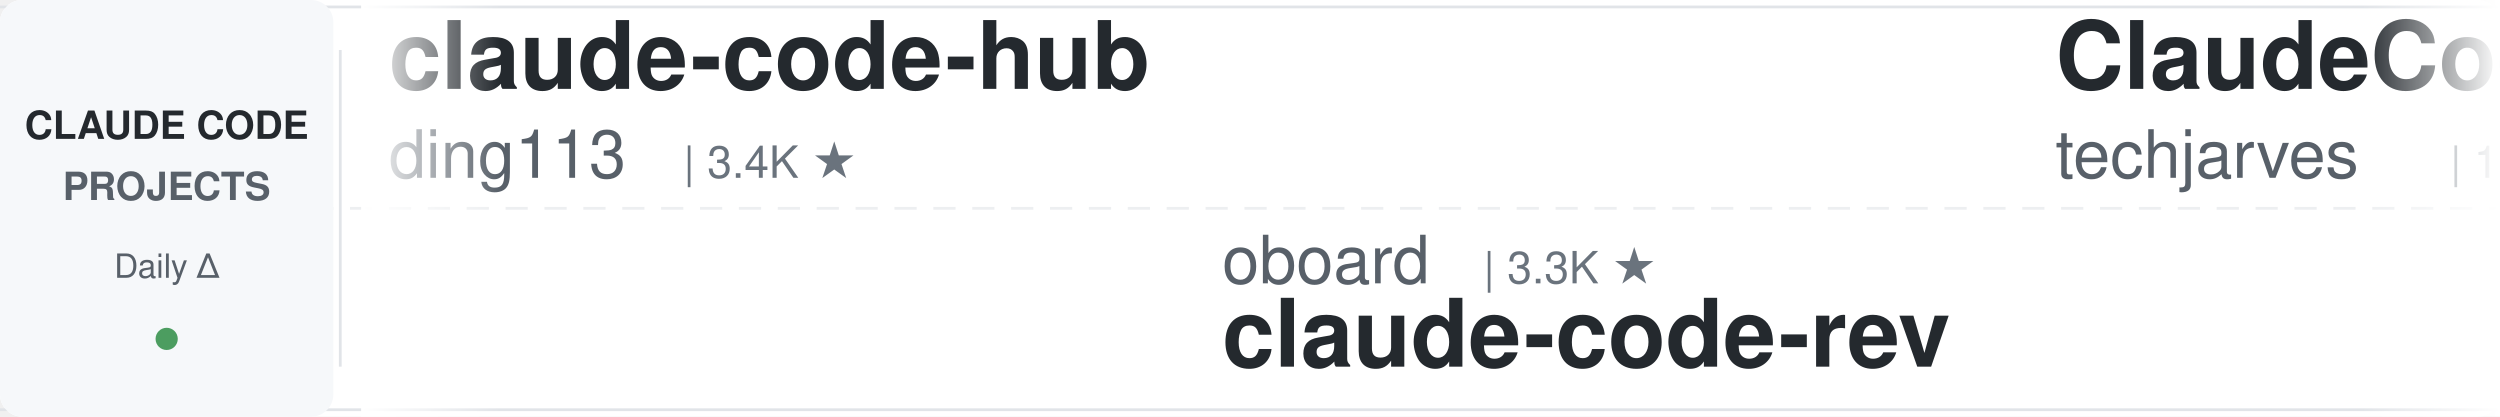
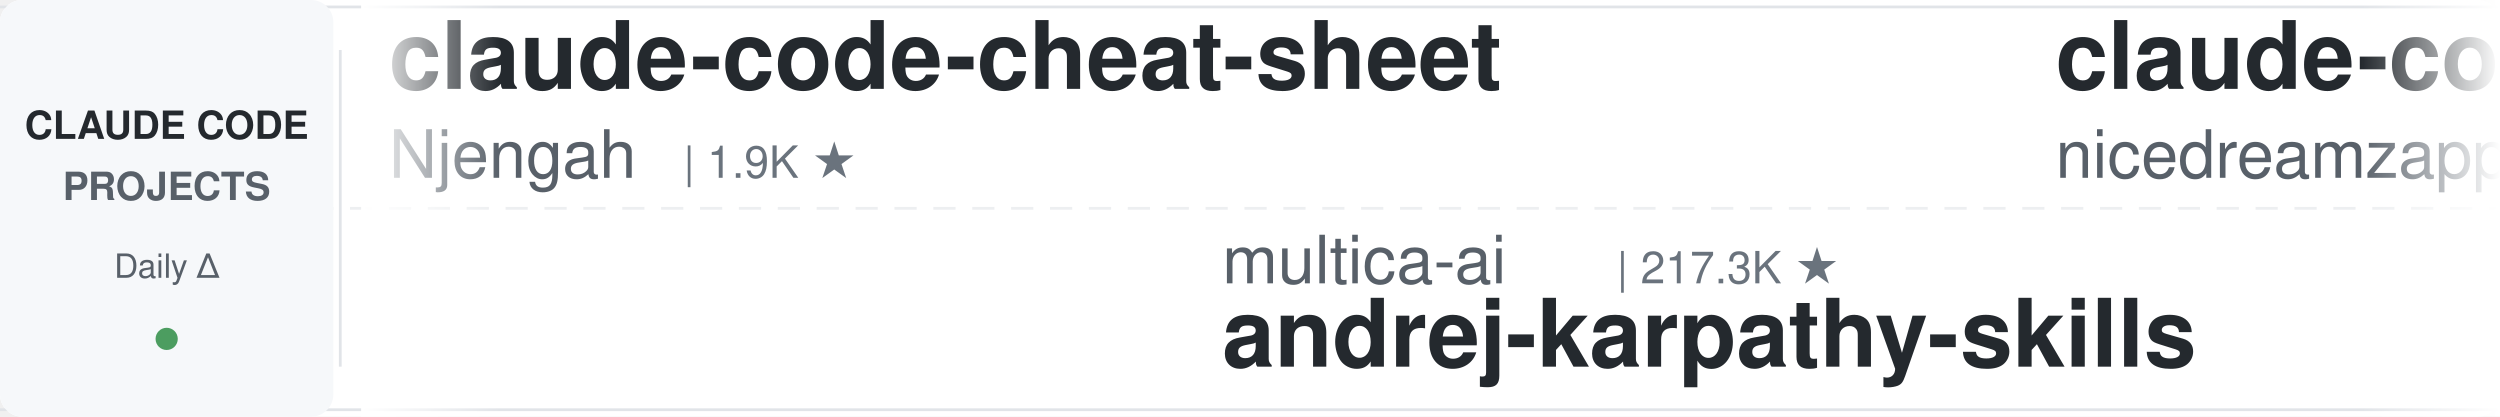
<svg xmlns="http://www.w3.org/2000/svg" width="900" height="150">
  <defs>
    <linearGradient id="leftFade" x1="0%" y1="0%" x2="100%" y2="0%">
      <stop offset="0%" style="stop-color:#ffffff;stop-opacity:1" />
      <stop offset="100%" style="stop-color:#ffffff;stop-opacity:0" />
    </linearGradient>
    <linearGradient id="rightFade" x1="0%" y1="0%" x2="100%" y2="0%">
      <stop offset="0%" style="stop-color:#ffffff;stop-opacity:0" />
      <stop offset="100%" style="stop-color:#ffffff;stop-opacity:1" />
    </linearGradient>
  </defs>
  <rect width="900" height="150" fill="#ffffff" rx="8" />
  <rect x="0" y="2" width="900" height="1" fill="#e1e4e8" />
  <rect x="0" y="147" width="900" height="1" fill="#e1e4e8" />
  <line x1="0" y1="75" x2="900" y2="75" stroke="#e1e4e8" stroke-width="1" stroke-dasharray="8 6" opacity="0.6" />
  <rect x="0" y="0" width="120" height="150" fill="#f6f8fa" rx="8" />
  <text x="60" y="50" font-family="-apple-system, BlinkMacSystemFont, 'Segoe UI', Helvetica, Arial, sans-serif" font-size="14" font-weight="600" fill="#24292e" text-anchor="middle">CLAUDE CODE</text>
  <text x="60" y="72" font-family="-apple-system, BlinkMacSystemFont, 'Segoe UI', Helvetica, Arial, sans-serif" font-size="14" font-weight="600" fill="#586069" text-anchor="middle">PROJECTS</text>
  <text x="60" y="100" font-family="-apple-system, BlinkMacSystemFont, 'Segoe UI', Helvetica, Arial, sans-serif" font-size="12" font-weight="500" fill="#586069" text-anchor="middle">Daily Δ</text>
  <circle cx="60" cy="122" r="4" fill="#22863a" opacity="0.8" />
  <rect x="122" y="18" width="1" height="114" fill="#e1e4e8" />
  <clipPath id="tickerClip">
    <rect x="130" y="0" width="770" height="150" />
  </clipPath>
  <g clip-path="url(#tickerClip)">
    <g id="tickerItems">
      <animateTransform attributeName="transform" attributeType="XML" type="translate" from="0 0" to="-3000 0" dur="54s" repeatCount="indefinite" />
      <g transform="translate(0, 0)">
-         <text x="140" y="32" font-family="-apple-system, BlinkMacSystemFont, 'Segoe UI', Helvetica, Arial, sans-serif" font-size="34" font-weight="600" fill="#24292e">claude-code-hub</text>
-         <text x="140" y="64" font-family="-apple-system, BlinkMacSystemFont, 'Segoe UI', Helvetica, Arial, sans-serif" font-size="24" font-weight="400" fill="#586069">ding113</text>
-         <text x="246" y="64" font-family="-apple-system, BlinkMacSystemFont, 'Segoe UI', Helvetica, Arial, sans-serif" font-size="16" font-weight="500" fill="#6a737d">| 3.4K ★</text>
+         <text x="140" y="32" font-family="-apple-system, BlinkMacSystemFont, 'Segoe UI', Helvetica, Arial, sans-serif" font-size="34" font-weight="600" fill="#24292e">claude-code-cheat-sheet</text>
+         <text x="140" y="64" font-family="-apple-system, BlinkMacSystemFont, 'Segoe UI', Helvetica, Arial, sans-serif" font-size="24" font-weight="400" fill="#586069">Njengah</text>
+         <text x="246" y="64" font-family="-apple-system, BlinkMacSystemFont, 'Segoe UI', Helvetica, Arial, sans-serif" font-size="16" font-weight="500" fill="#6a737d">| 1.9K ★</text>
      </g>
      <g transform="translate(300, 0)">
-         <text x="140" y="102" font-family="-apple-system, BlinkMacSystemFont, 'Segoe UI', Helvetica, Arial, sans-serif" font-size="24" font-weight="400" fill="#586069">oboard</text>
-         <text x="234" y="102" font-family="-apple-system, BlinkMacSystemFont, 'Segoe UI', Helvetica, Arial, sans-serif" font-size="16" font-weight="500" fill="#6a737d">| 3.3K ★</text>
-         <text x="140" y="132" font-family="-apple-system, BlinkMacSystemFont, 'Segoe UI', Helvetica, Arial, sans-serif" font-size="34" font-weight="600" fill="#24292e">claude-code-rev</text>
+         <text x="140" y="102" font-family="-apple-system, BlinkMacSystemFont, 'Segoe UI', Helvetica, Arial, sans-serif" font-size="24" font-weight="400" fill="#586069">multica-ai</text>
+         <text x="282" y="102" font-family="-apple-system, BlinkMacSystemFont, 'Segoe UI', Helvetica, Arial, sans-serif" font-size="16" font-weight="500" fill="#6a737d">| 217.3K ★</text>
+         <text x="140" y="132" font-family="-apple-system, BlinkMacSystemFont, 'Segoe UI', Helvetica, Arial, sans-serif" font-size="34" font-weight="600" fill="#24292e">andrej-karpathy-skills</text>
      </g>
      <g transform="translate(600, 0)">
-         <text x="140" y="32" font-family="-apple-system, BlinkMacSystemFont, 'Segoe UI', Helvetica, Arial, sans-serif" font-size="34" font-weight="600" fill="#24292e">ClaudeCode-Portable</text>
-         <text x="140" y="64" font-family="-apple-system, BlinkMacSystemFont, 'Segoe UI', Helvetica, Arial, sans-serif" font-size="24" font-weight="400" fill="#586069">techjarves</text>
-         <text x="282" y="64" font-family="-apple-system, BlinkMacSystemFont, 'Segoe UI', Helvetica, Arial, sans-serif" font-size="16" font-weight="500" fill="#6a737d">| 1.6K ★</text>
+         <text x="140" y="32" font-family="-apple-system, BlinkMacSystemFont, 'Segoe UI', Helvetica, Arial, sans-serif" font-size="34" font-weight="600" fill="#24292e">claude-code-local</text>
+         <text x="140" y="64" font-family="-apple-system, BlinkMacSystemFont, 'Segoe UI', Helvetica, Arial, sans-serif" font-size="24" font-weight="400" fill="#586069">nicedreamzapp</text>
+         <text x="318" y="64" font-family="-apple-system, BlinkMacSystemFont, 'Segoe UI', Helvetica, Arial, sans-serif" font-size="16" font-weight="500" fill="#6a737d">| 3.3K ★</text>
      </g>
      <g transform="translate(900, 0)">
-         <text x="140" y="102" font-family="-apple-system, BlinkMacSystemFont, 'Segoe UI', Helvetica, Arial, sans-serif" font-size="24" font-weight="400" fill="#586069">ponponon</text>
-         <text x="258" y="102" font-family="-apple-system, BlinkMacSystemFont, 'Segoe UI', Helvetica, Arial, sans-serif" font-size="16" font-weight="500" fill="#6a737d">| 2.3K ★</text>
-         <text x="140" y="132" font-family="-apple-system, BlinkMacSystemFont, 'Segoe UI', Helvetica, Arial, sans-serif" font-size="34" font-weight="600" fill="#24292e">claude_code_src</text>
+         <text x="140" y="102" font-family="-apple-system, BlinkMacSystemFont, 'Segoe UI', Helvetica, Arial, sans-serif" font-size="24" font-weight="400" fill="#586069">ding113</text>
+         <text x="246" y="102" font-family="-apple-system, BlinkMacSystemFont, 'Segoe UI', Helvetica, Arial, sans-serif" font-size="16" font-weight="500" fill="#6a737d">| 3.4K ★</text>
+         <text x="140" y="132" font-family="-apple-system, BlinkMacSystemFont, 'Segoe UI', Helvetica, Arial, sans-serif" font-size="34" font-weight="600" fill="#24292e">claude-code-hub</text>
      </g>
      <g transform="translate(1200, 0)">
-         <text x="140" y="32" font-family="-apple-system, BlinkMacSystemFont, 'Segoe UI', Helvetica, Arial, sans-serif" font-size="34" font-weight="600" fill="#24292e">claude-code-spec-workflo...</text>
-         <text x="140" y="64" font-family="-apple-system, BlinkMacSystemFont, 'Segoe UI', Helvetica, Arial, sans-serif" font-size="24" font-weight="400" fill="#586069">Pimzino</text>
-         <text x="246" y="64" font-family="-apple-system, BlinkMacSystemFont, 'Segoe UI', Helvetica, Arial, sans-serif" font-size="16" font-weight="500" fill="#6a737d">| 3.9K ★</text>
+         <text x="140" y="32" font-family="-apple-system, BlinkMacSystemFont, 'Segoe UI', Helvetica, Arial, sans-serif" font-size="34" font-weight="600" fill="#24292e">claude-code-system-promp...</text>
+         <text x="140" y="64" font-family="-apple-system, BlinkMacSystemFont, 'Segoe UI', Helvetica, Arial, sans-serif" font-size="24" font-weight="400" fill="#586069">Piebald-AI</text>
+         <text x="282" y="64" font-family="-apple-system, BlinkMacSystemFont, 'Segoe UI', Helvetica, Arial, sans-serif" font-size="16" font-weight="500" fill="#6a737d">| 12.8K ★</text>
      </g>
      <g transform="translate(1500, 0)">
-         <text x="140" y="102" font-family="-apple-system, BlinkMacSystemFont, 'Segoe UI', Helvetica, Arial, sans-serif" font-size="24" font-weight="400" fill="#586069">frankbria</text>
-         <text x="270" y="102" font-family="-apple-system, BlinkMacSystemFont, 'Segoe UI', Helvetica, Arial, sans-serif" font-size="16" font-weight="500" fill="#6a737d">| 9.7K ★</text>
-         <text x="140" y="132" font-family="-apple-system, BlinkMacSystemFont, 'Segoe UI', Helvetica, Arial, sans-serif" font-size="34" font-weight="600" fill="#24292e">ralph-claude-code</text>
+         <text x="140" y="102" font-family="-apple-system, BlinkMacSystemFont, 'Segoe UI', Helvetica, Arial, sans-serif" font-size="24" font-weight="400" fill="#586069">VoltAgent</text>
+         <text x="270" y="102" font-family="-apple-system, BlinkMacSystemFont, 'Segoe UI', Helvetica, Arial, sans-serif" font-size="16" font-weight="500" fill="#6a737d">| 25.5K ★</text>
+         <text x="140" y="132" font-family="-apple-system, BlinkMacSystemFont, 'Segoe UI', Helvetica, Arial, sans-serif" font-size="34" font-weight="600" fill="#24292e">awesome-claude-code-suba...</text>
      </g>
      <g transform="translate(1800, 0)">
-         <text x="140" y="32" font-family="-apple-system, BlinkMacSystemFont, 'Segoe UI', Helvetica, Arial, sans-serif" font-size="34" font-weight="600" fill="#24292e">andrej-karpathy-skills</text>
-         <text x="140" y="64" font-family="-apple-system, BlinkMacSystemFont, 'Segoe UI', Helvetica, Arial, sans-serif" font-size="24" font-weight="400" fill="#586069">multica-ai</text>
-         <text x="282" y="64" font-family="-apple-system, BlinkMacSystemFont, 'Segoe UI', Helvetica, Arial, sans-serif" font-size="16" font-weight="500" fill="#6a737d">| 217.2K ★</text>
+         <text x="140" y="32" font-family="-apple-system, BlinkMacSystemFont, 'Segoe UI', Helvetica, Arial, sans-serif" font-size="34" font-weight="600" fill="#24292e">claude-code-from-scratch</text>
+         <text x="140" y="64" font-family="-apple-system, BlinkMacSystemFont, 'Segoe UI', Helvetica, Arial, sans-serif" font-size="24" font-weight="400" fill="#586069">Windy3f3f3f3f</text>
+         <text x="318" y="64" font-family="-apple-system, BlinkMacSystemFont, 'Segoe UI', Helvetica, Arial, sans-serif" font-size="16" font-weight="500" fill="#6a737d">| 2.7K ★</text>
      </g>
      <g transform="translate(2100, 0)">
-         <text x="140" y="102" font-family="-apple-system, BlinkMacSystemFont, 'Segoe UI', Helvetica, Arial, sans-serif" font-size="24" font-weight="400" fill="#586069">Windy3f3f3f3f</text>
-         <text x="318" y="102" font-family="-apple-system, BlinkMacSystemFont, 'Segoe UI', Helvetica, Arial, sans-serif" font-size="16" font-weight="500" fill="#6a737d">| 3.7K ★</text>
-         <text x="140" y="132" font-family="-apple-system, BlinkMacSystemFont, 'Segoe UI', Helvetica, Arial, sans-serif" font-size="34" font-weight="600" fill="#24292e">how-claude-code-works</text>
+         <text x="140" y="102" font-family="-apple-system, BlinkMacSystemFont, 'Segoe UI', Helvetica, Arial, sans-serif" font-size="24" font-weight="400" fill="#586069">Cranot</text>
+         <text x="234" y="102" font-family="-apple-system, BlinkMacSystemFont, 'Segoe UI', Helvetica, Arial, sans-serif" font-size="16" font-weight="500" fill="#6a737d">| 2.9K ★</text>
+         <text x="140" y="132" font-family="-apple-system, BlinkMacSystemFont, 'Segoe UI', Helvetica, Arial, sans-serif" font-size="34" font-weight="600" fill="#24292e">claude-code-guide</text>
      </g>
      <g transform="translate(2400, 0)">
-         <text x="140" y="32" font-family="-apple-system, BlinkMacSystemFont, 'Segoe UI', Helvetica, Arial, sans-serif" font-size="34" font-weight="600" fill="#24292e">Claude-Code-Usage-Monito...</text>
-         <text x="140" y="64" font-family="-apple-system, BlinkMacSystemFont, 'Segoe UI', Helvetica, Arial, sans-serif" font-size="24" font-weight="400" fill="#586069">Maciek-roboblog</text>
-         <text x="342" y="64" font-family="-apple-system, BlinkMacSystemFont, 'Segoe UI', Helvetica, Arial, sans-serif" font-size="16" font-weight="500" fill="#6a737d">| 8.7K ★</text>
+         <text x="140" y="32" font-family="-apple-system, BlinkMacSystemFont, 'Segoe UI', Helvetica, Arial, sans-serif" font-size="34" font-weight="600" fill="#24292e">ralph-claude-code</text>
+         <text x="140" y="64" font-family="-apple-system, BlinkMacSystemFont, 'Segoe UI', Helvetica, Arial, sans-serif" font-size="24" font-weight="400" fill="#586069">frankbria</text>
+         <text x="270" y="64" font-family="-apple-system, BlinkMacSystemFont, 'Segoe UI', Helvetica, Arial, sans-serif" font-size="16" font-weight="500" fill="#6a737d">| 9.7K ★</text>
      </g>
      <g transform="translate(2700, 0)">
-         <text x="140" y="102" font-family="-apple-system, BlinkMacSystemFont, 'Segoe UI', Helvetica, Arial, sans-serif" font-size="24" font-weight="400" fill="#586069">ccplugins</text>
-         <text x="270" y="102" font-family="-apple-system, BlinkMacSystemFont, 'Segoe UI', Helvetica, Arial, sans-serif" font-size="16" font-weight="500" fill="#6a737d">| 966 ★</text>
-         <text x="140" y="132" font-family="-apple-system, BlinkMacSystemFont, 'Segoe UI', Helvetica, Arial, sans-serif" font-size="34" font-weight="600" fill="#24292e">awesome-claude-code-plug...</text>
+         <text x="140" y="102" font-family="-apple-system, BlinkMacSystemFont, 'Segoe UI', Helvetica, Arial, sans-serif" font-size="24" font-weight="400" fill="#586069">xu-xiang</text>
+         <text x="258" y="102" font-family="-apple-system, BlinkMacSystemFont, 'Segoe UI', Helvetica, Arial, sans-serif" font-size="16" font-weight="500" fill="#6a737d">| 2.0K ★</text>
+         <text x="140" y="132" font-family="-apple-system, BlinkMacSystemFont, 'Segoe UI', Helvetica, Arial, sans-serif" font-size="34" font-weight="600" fill="#24292e">everything-claude-code-z...</text>
      </g>
      <g transform="translate(3000, 0)">
-         <text x="140" y="32" font-family="-apple-system, BlinkMacSystemFont, 'Segoe UI', Helvetica, Arial, sans-serif" font-size="34" font-weight="600" fill="#24292e">claude-code-hub</text>
-         <text x="140" y="64" font-family="-apple-system, BlinkMacSystemFont, 'Segoe UI', Helvetica, Arial, sans-serif" font-size="24" font-weight="400" fill="#586069">ding113</text>
-         <text x="246" y="64" font-family="-apple-system, BlinkMacSystemFont, 'Segoe UI', Helvetica, Arial, sans-serif" font-size="16" font-weight="500" fill="#6a737d">| 3.4K ★</text>
+         <text x="140" y="32" font-family="-apple-system, BlinkMacSystemFont, 'Segoe UI', Helvetica, Arial, sans-serif" font-size="34" font-weight="600" fill="#24292e">claude-code-cheat-sheet</text>
+         <text x="140" y="64" font-family="-apple-system, BlinkMacSystemFont, 'Segoe UI', Helvetica, Arial, sans-serif" font-size="24" font-weight="400" fill="#586069">Njengah</text>
+         <text x="246" y="64" font-family="-apple-system, BlinkMacSystemFont, 'Segoe UI', Helvetica, Arial, sans-serif" font-size="16" font-weight="500" fill="#6a737d">| 1.9K ★</text>
      </g>
      <g transform="translate(3300, 0)">
-         <text x="140" y="102" font-family="-apple-system, BlinkMacSystemFont, 'Segoe UI', Helvetica, Arial, sans-serif" font-size="24" font-weight="400" fill="#586069">oboard</text>
-         <text x="234" y="102" font-family="-apple-system, BlinkMacSystemFont, 'Segoe UI', Helvetica, Arial, sans-serif" font-size="16" font-weight="500" fill="#6a737d">| 3.3K ★</text>
-         <text x="140" y="132" font-family="-apple-system, BlinkMacSystemFont, 'Segoe UI', Helvetica, Arial, sans-serif" font-size="34" font-weight="600" fill="#24292e">claude-code-rev</text>
+         <text x="140" y="102" font-family="-apple-system, BlinkMacSystemFont, 'Segoe UI', Helvetica, Arial, sans-serif" font-size="24" font-weight="400" fill="#586069">multica-ai</text>
+         <text x="282" y="102" font-family="-apple-system, BlinkMacSystemFont, 'Segoe UI', Helvetica, Arial, sans-serif" font-size="16" font-weight="500" fill="#6a737d">| 217.3K ★</text>
+         <text x="140" y="132" font-family="-apple-system, BlinkMacSystemFont, 'Segoe UI', Helvetica, Arial, sans-serif" font-size="34" font-weight="600" fill="#24292e">andrej-karpathy-skills</text>
      </g>
      <g transform="translate(3600, 0)">
-         <text x="140" y="32" font-family="-apple-system, BlinkMacSystemFont, 'Segoe UI', Helvetica, Arial, sans-serif" font-size="34" font-weight="600" fill="#24292e">ClaudeCode-Portable</text>
-         <text x="140" y="64" font-family="-apple-system, BlinkMacSystemFont, 'Segoe UI', Helvetica, Arial, sans-serif" font-size="24" font-weight="400" fill="#586069">techjarves</text>
-         <text x="282" y="64" font-family="-apple-system, BlinkMacSystemFont, 'Segoe UI', Helvetica, Arial, sans-serif" font-size="16" font-weight="500" fill="#6a737d">| 1.6K ★</text>
+         <text x="140" y="32" font-family="-apple-system, BlinkMacSystemFont, 'Segoe UI', Helvetica, Arial, sans-serif" font-size="34" font-weight="600" fill="#24292e">claude-code-local</text>
+         <text x="140" y="64" font-family="-apple-system, BlinkMacSystemFont, 'Segoe UI', Helvetica, Arial, sans-serif" font-size="24" font-weight="400" fill="#586069">nicedreamzapp</text>
+         <text x="318" y="64" font-family="-apple-system, BlinkMacSystemFont, 'Segoe UI', Helvetica, Arial, sans-serif" font-size="16" font-weight="500" fill="#6a737d">| 3.3K ★</text>
      </g>
      <g transform="translate(3900, 0)">
-         <text x="140" y="102" font-family="-apple-system, BlinkMacSystemFont, 'Segoe UI', Helvetica, Arial, sans-serif" font-size="24" font-weight="400" fill="#586069">ponponon</text>
-         <text x="258" y="102" font-family="-apple-system, BlinkMacSystemFont, 'Segoe UI', Helvetica, Arial, sans-serif" font-size="16" font-weight="500" fill="#6a737d">| 2.3K ★</text>
-         <text x="140" y="132" font-family="-apple-system, BlinkMacSystemFont, 'Segoe UI', Helvetica, Arial, sans-serif" font-size="34" font-weight="600" fill="#24292e">claude_code_src</text>
+         <text x="140" y="102" font-family="-apple-system, BlinkMacSystemFont, 'Segoe UI', Helvetica, Arial, sans-serif" font-size="24" font-weight="400" fill="#586069">ding113</text>
+         <text x="246" y="102" font-family="-apple-system, BlinkMacSystemFont, 'Segoe UI', Helvetica, Arial, sans-serif" font-size="16" font-weight="500" fill="#6a737d">| 3.4K ★</text>
+         <text x="140" y="132" font-family="-apple-system, BlinkMacSystemFont, 'Segoe UI', Helvetica, Arial, sans-serif" font-size="34" font-weight="600" fill="#24292e">claude-code-hub</text>
      </g>
    </g>
  </g>
  <rect x="130" y="0" width="50" height="150" fill="url(#leftFade)" />
  <rect x="850" y="0" width="50" height="150" fill="url(#rightFade)" />
</svg>
